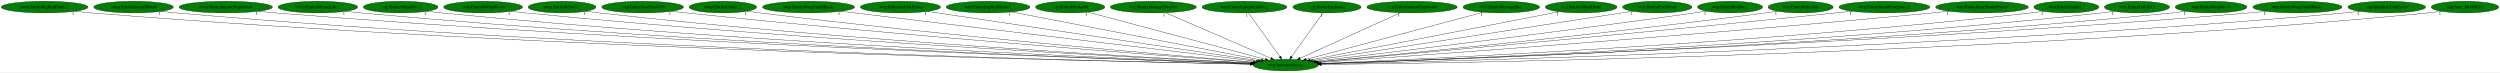
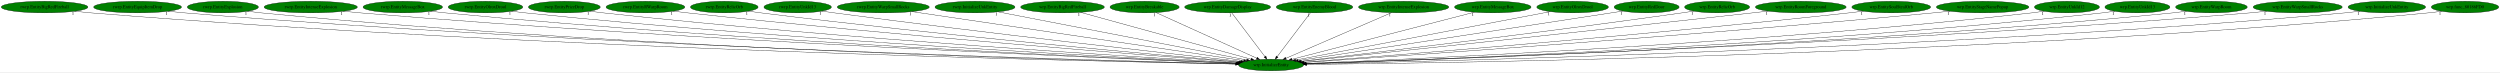
- <svg xmlns="http://www.w3.org/2000/svg" xmlns:xlink="http://www.w3.org/1999/xlink" width="7759pt" height="224pt" viewBox="0.00 0.00 7759.18 224.00">
+ <svg xmlns="http://www.w3.org/2000/svg" xmlns:xlink="http://www.w3.org/1999/xlink" width="7768pt" height="224pt" viewBox="0.00 0.00 7768.18 224.00">
  <g id="graph0" class="graph" transform="scale(1 1) rotate(0) translate(4 220)">
-     <polygon fill="white" stroke="transparent" points="-4,4 -4,-220 7755.18,-220 7755.18,4 -4,4" />
+     <polygon fill="white" stroke="transparent" points="-4,4 -4,-220 7764.18,-220 7764.18,4 -4,4" />
    <g id="node1" class="node">
-       <ellipse fill="green" stroke="black" cx="3986.54" cy="-18" rx="100.98" ry="18" />
-       <text text-anchor="middle" x="3986.54" y="-14.3" font-family="Times,serif" font-size="14.00">wrp.InitializeEntity</text>
+       <ellipse fill="green" stroke="black" cx="3945.54" cy="-18" rx="100.98" ry="18" />
+       <text text-anchor="middle" x="3945.54" y="-14.3" font-family="Times,serif" font-size="14.00">wrp.InitializeEntity</text>
    </g>
    <g id="node2" class="node">
      <g id="a_node2">
        <a xlink:href="rwrp.EntityBigRedFireball.svg" xlink:title="rwrp.EntityBigRedFireball">
          <ellipse fill="green" stroke="black" cx="134.54" cy="-198" rx="134.58" ry="18" />
          <text text-anchor="middle" x="134.54" y="-194.3" font-family="Times,serif" font-size="14.00">rwrp.EntityBigRedFireball</text>
        </a>
      </g>
    </g>
    <g id="edge1" class="edge">
-       <path fill="none" stroke="black" d="M227.78,-184.97C244.65,-183.09 262.1,-181.33 278.54,-180 1697.58,-65.59 3429.13,-28.74 3876.79,-20.79" />
-       <polygon fill="black" stroke="black" points="3876.87,-24.29 3886.81,-20.62 3876.75,-17.29 3876.87,-24.29" />
-       <text text-anchor="middle" x="222.78" y="-173.77" font-family="Times,serif" font-size="14.00">1</text>
+       <path fill="none" stroke="black" d="M227.78,-184.98C244.65,-183.09 262.1,-181.33 278.54,-180 1680.36,-66.63 3390.56,-29.08 3835.56,-20.87" />
+       <polygon fill="black" stroke="black" points="3835.9,-24.37 3845.83,-20.68 3835.77,-17.37 3835.9,-24.37" />
+       <text text-anchor="middle" x="222.78" y="-173.78" font-family="Times,serif" font-size="14.00">1</text>
    </g>
    <g id="node3" class="node">
      <g id="a_node3">
-         <a xlink:href="rwrp.EntityEnemyBlood.svg" xlink:title="rwrp.EntityEnemyBlood">
-           <ellipse fill="green" stroke="black" cx="410.54" cy="-198" rx="123.48" ry="18" />
-           <text text-anchor="middle" x="410.54" y="-194.3" font-family="Times,serif" font-size="14.00">rwrp.EntityEnemyBlood</text>
+         <a xlink:href="rwrp.EntityEquipItemDrop.svg" xlink:title="rwrp.EntityEquipItemDrop">
+           <ellipse fill="green" stroke="black" cx="423.54" cy="-198" rx="136.48" ry="18" />
+           <text text-anchor="middle" x="423.54" y="-194.3" font-family="Times,serif" font-size="14.00">rwrp.EntityEquipItemDrop</text>
        </a>
      </g>
    </g>
    <g id="edge2" class="edge">
-       <path fill="none" stroke="black" d="M495.99,-184.96C511.46,-183.08 527.46,-181.32 542.54,-180 1851.56,-65.3 3448.13,-28.92 3876.46,-20.89" />
-       <polygon fill="black" stroke="black" points="3876.73,-24.38 3886.67,-20.7 3876.6,-17.38 3876.73,-24.38" />
-       <text text-anchor="middle" x="490.99" y="-173.76" font-family="Times,serif" font-size="14.00">1</text>
+       <path fill="none" stroke="black" d="M518.47,-184.99C535.46,-183.12 553.01,-181.36 569.54,-180 1851.93,-74.89 3414.41,-31.72 3836.25,-21.5" />
+       <polygon fill="black" stroke="black" points="3836.39,-25 3846.3,-21.26 3836.22,-18 3836.39,-25" />
+       <text text-anchor="middle" x="513.47" y="-173.79" font-family="Times,serif" font-size="14.00">1</text>
    </g>
    <g id="node4" class="node">
      <g id="a_node4">
-         <a xlink:href="rwrp.EntityIntenseExplosion.svg" xlink:title="rwrp.EntityIntenseExplosion">
-           <ellipse fill="green" stroke="black" cx="696.54" cy="-198" rx="144.87" ry="18" />
-           <text text-anchor="middle" x="696.54" y="-194.3" font-family="Times,serif" font-size="14.00">rwrp.EntityIntenseExplosion</text>
+         <a xlink:href="rwrp.EntityExplosion.svg" xlink:title="rwrp.EntityExplosion">
+           <ellipse fill="green" stroke="black" cx="688.54" cy="-198" rx="110.48" ry="18" />
+           <text text-anchor="middle" x="688.54" y="-194.3" font-family="Times,serif" font-size="14.00">rwrp.EntityExplosion</text>
        </a>
      </g>
    </g>
    <g id="edge3" class="edge">
-       <path fill="none" stroke="black" d="M797.52,-185C815.17,-183.14 833.38,-181.39 850.54,-180 2035.11,-84.29 3476.26,-34.84 3878.04,-22.26" />
-       <polygon fill="black" stroke="black" points="3878.31,-25.76 3888.2,-21.95 3878.09,-18.76 3878.31,-25.76" />
-       <text text-anchor="middle" x="792.52" y="-173.8" font-family="Times,serif" font-size="14.00">1</text>
+       <path fill="none" stroke="black" d="M765.23,-185C779.28,-183.1 793.83,-181.33 807.54,-180 1990.17,-65.43 3431.98,-29.27 3835.83,-21.03" />
+       <polygon fill="black" stroke="black" points="3836.11,-24.53 3846.04,-20.82 3835.97,-17.53 3836.11,-24.53" />
+       <text text-anchor="middle" x="760.23" y="-173.8" font-family="Times,serif" font-size="14.00">1</text>
    </g>
    <g id="node5" class="node">
      <g id="a_node5">
-         <a xlink:href="rwrp.EntityMessageBox.svg" xlink:title="rwrp.EntityMessageBox">
-           <ellipse fill="green" stroke="black" cx="982.54" cy="-198" rx="123.48" ry="18" />
-           <text text-anchor="middle" x="982.54" y="-194.3" font-family="Times,serif" font-size="14.00">rwrp.EntityMessageBox</text>
+         <a xlink:href="rwrp.EntityIntenseExplosion.svg" xlink:title="rwrp.EntityIntenseExplosion">
+           <ellipse fill="green" stroke="black" cx="961.54" cy="-198" rx="144.87" ry="18" />
+           <text text-anchor="middle" x="961.54" y="-194.3" font-family="Times,serif" font-size="14.00">rwrp.EntityIntenseExplosion</text>
        </a>
      </g>
    </g>
    <g id="edge4" class="edge">
-       <path fill="none" stroke="black" d="M1068.36,-185.04C1083.71,-183.16 1099.58,-181.38 1114.54,-180 2189.74,-80.76 3497.44,-34.31 3877.92,-22.27" />
-       <polygon fill="black" stroke="black" points="3878.2,-25.76 3888.09,-21.95 3877.98,-18.76 3878.2,-25.76" />
-       <text text-anchor="middle" x="1063.36" y="-173.84" font-family="Times,serif" font-size="14.00">1</text>
+       <path fill="none" stroke="black" d="M1062.53,-185.08C1080.18,-183.21 1098.38,-181.43 1115.54,-180 2175.27,-91.43 3462.38,-37.67 3837.92,-23.06" />
+       <polygon fill="black" stroke="black" points="3838.11,-26.56 3847.96,-22.67 3837.83,-19.56 3838.11,-26.56" />
+       <text text-anchor="middle" x="1057.53" y="-173.88" font-family="Times,serif" font-size="14.00">1</text>
    </g>
    <g id="node6" class="node">
      <g id="a_node6">
-         <a xlink:href="rwrp.EntityOlroxDrool.svg" xlink:title="rwrp.EntityOlroxDrool">
-           <ellipse fill="green" stroke="black" cx="1239.54" cy="-198" rx="115.88" ry="18" />
-           <text text-anchor="middle" x="1239.54" y="-194.3" font-family="Times,serif" font-size="14.00">rwrp.EntityOlroxDrool</text>
+         <a xlink:href="rwrp.EntityMessageBox.svg" xlink:title="rwrp.EntityMessageBox">
+           <ellipse fill="green" stroke="black" cx="1247.54" cy="-198" rx="123.48" ry="18" />
+           <text text-anchor="middle" x="1247.54" y="-194.3" font-family="Times,serif" font-size="14.00">rwrp.EntityMessageBox</text>
        </a>
      </g>
    </g>
    <g id="edge5" class="edge">
-       <path fill="none" stroke="black" d="M1320.46,-185.11C1335.11,-183.21 1350.26,-181.41 1364.54,-180 2337.8,-84.07 3520.3,-35.88 3878.61,-22.77" />
-       <polygon fill="black" stroke="black" points="3878.85,-26.26 3888.71,-22.4 3878.59,-19.27 3878.85,-26.26" />
-       <text text-anchor="middle" x="1315.46" y="-173.91" font-family="Times,serif" font-size="14.00">1</text>
+       <path fill="none" stroke="black" d="M1333.72,-185.08C1348.96,-183.2 1364.7,-181.42 1379.54,-180 2330.75,-89 3485.47,-37.61 3838.16,-23.22" />
+       <polygon fill="black" stroke="black" points="3838.51,-26.71 3848.36,-22.8 3838.22,-19.71 3838.51,-26.71" />
+       <text text-anchor="middle" x="1328.72" y="-173.88" font-family="Times,serif" font-size="14.00">1</text>
    </g>
    <g id="node7" class="node">
      <g id="a_node7">
-         <a xlink:href="rwrp.EntityRWarpRoom.svg" xlink:title="rwrp.EntityRWarpRoom">
-           <ellipse fill="green" stroke="black" cx="1495.54" cy="-198" rx="122.38" ry="18" />
-           <text text-anchor="middle" x="1495.54" y="-194.3" font-family="Times,serif" font-size="14.00">rwrp.EntityRWarpRoom</text>
+         <a xlink:href="rwrp.EntityOlroxDrool.svg" xlink:title="rwrp.EntityOlroxDrool">
+           <ellipse fill="green" stroke="black" cx="1504.54" cy="-198" rx="115.88" ry="18" />
+           <text text-anchor="middle" x="1504.54" y="-194.3" font-family="Times,serif" font-size="14.00">rwrp.EntityOlroxDrool</text>
        </a>
      </g>
    </g>
    <g id="edge6" class="edge">
-       <path fill="none" stroke="black" d="M1581.07,-185.14C1596.2,-183.26 1611.82,-181.46 1626.54,-180 2494.67,-94.14 3547.03,-39.92 3880.14,-23.94" />
-       <polygon fill="black" stroke="black" points="3880.44,-27.43 3890.26,-23.46 3880.11,-20.44 3880.44,-27.43" />
-       <text text-anchor="middle" x="1576.07" y="-173.94" font-family="Times,serif" font-size="14.00">1</text>
+       <path fill="none" stroke="black" d="M1585.49,-185.11C1599.81,-183.23 1614.6,-181.44 1628.54,-180 2479.08,-92.25 3510.33,-39.4 3839.33,-23.85" />
+       <polygon fill="black" stroke="black" points="3839.51,-27.34 3849.33,-23.38 3839.18,-20.35 3839.51,-27.34" />
+       <text text-anchor="middle" x="1580.49" y="-173.91" font-family="Times,serif" font-size="14.00">1</text>
    </g>
    <g id="node8" class="node">
      <g id="a_node8">
-         <a xlink:href="rwrp.EntityRelicOrb.svg" xlink:title="rwrp.EntityRelicOrb">
-           <ellipse fill="green" stroke="black" cx="1740.54" cy="-198" rx="105.08" ry="18" />
-           <text text-anchor="middle" x="1740.54" y="-194.3" font-family="Times,serif" font-size="14.00">rwrp.EntityRelicOrb</text>
+         <a xlink:href="rwrp.EntityPrizeDrop.svg" xlink:title="rwrp.EntityPrizeDrop">
+           <ellipse fill="green" stroke="black" cx="1749.54" cy="-198" rx="111.58" ry="18" />
+           <text text-anchor="middle" x="1749.54" y="-194.3" font-family="Times,serif" font-size="14.00">rwrp.EntityPrizeDrop</text>
        </a>
      </g>
    </g>
    <g id="edge7" class="edge">
-       <path fill="none" stroke="black" d="M1814.64,-185.15C1827.9,-183.26 1841.61,-181.45 1854.54,-180 2629.83,-93.04 3569.14,-40.35 3880.58,-24.27" />
-       <polygon fill="black" stroke="black" points="3881.14,-27.75 3890.95,-23.74 3880.78,-20.76 3881.14,-27.75" />
-       <text text-anchor="middle" x="1809.64" y="-173.95" font-family="Times,serif" font-size="14.00">1</text>
+       <path fill="none" stroke="black" d="M1828.53,-185.18C1842.51,-183.3 1856.94,-181.48 1870.54,-180 2624.16,-97.9 3536.22,-42.23 3840.84,-24.82" />
+       <polygon fill="black" stroke="black" points="3841.2,-28.3 3850.98,-24.24 3840.8,-21.31 3841.2,-28.3" />
+       <text text-anchor="middle" x="1823.53" y="-173.98" font-family="Times,serif" font-size="14.00">1</text>
    </g>
    <g id="node9" class="node">
      <g id="a_node9">
-         <a xlink:href="rwrp.EntitySoulStealOrb.svg" xlink:title="rwrp.EntitySoulStealOrb">
-           <ellipse fill="green" stroke="black" cx="1990.54" cy="-198" rx="126.98" ry="18" />
-           <text text-anchor="middle" x="1990.54" y="-194.3" font-family="Times,serif" font-size="14.00">rwrp.EntitySoulStealOrb</text>
+         <a xlink:href="rwrp.EntityRWarpRoom.svg" xlink:title="rwrp.EntityRWarpRoom">
+           <ellipse fill="green" stroke="black" cx="2001.54" cy="-198" rx="122.38" ry="18" />
+           <text text-anchor="middle" x="2001.54" y="-194.3" font-family="Times,serif" font-size="14.00">rwrp.EntityRWarpRoom</text>
        </a>
      </g>
    </g>
    <g id="edge8" class="edge">
-       <path fill="none" stroke="black" d="M2080.16,-185.22C2095.3,-183.37 2110.86,-181.56 2125.54,-180 2795.68,-108.85 3604.12,-47.12 3884.76,-26.4" />
-       <polygon fill="black" stroke="black" points="3885.21,-29.88 3894.92,-25.65 3884.69,-22.9 3885.21,-29.88" />
-       <text text-anchor="middle" x="2075.16" y="-174.02" font-family="Times,serif" font-size="14.00">1</text>
+       <path fill="none" stroke="black" d="M2088.15,-185.26C2102.95,-183.4 2118.18,-181.57 2132.54,-180 2783.44,-108.89 3568.44,-47.42 3844.01,-26.57" />
+       <polygon fill="black" stroke="black" points="3844.68,-30.03 3854.39,-25.78 3844.15,-23.05 3844.68,-30.03" />
+       <text text-anchor="middle" x="2083.15" y="-174.06" font-family="Times,serif" font-size="14.00">1</text>
    </g>
    <g id="node10" class="node">
      <g id="a_node10">
-         <a xlink:href="rwrp.EntityUnkId13.svg" xlink:title="rwrp.EntityUnkId13">
-           <ellipse fill="green" stroke="black" cx="2239.54" cy="-198" rx="104.78" ry="18" />
-           <text text-anchor="middle" x="2239.54" y="-194.3" font-family="Times,serif" font-size="14.00">rwrp.EntityUnkId13</text>
+         <a xlink:href="rwrp.EntityRelicOrb.svg" xlink:title="rwrp.EntityRelicOrb">
+           <ellipse fill="green" stroke="black" cx="2246.54" cy="-198" rx="105.08" ry="18" />
+           <text text-anchor="middle" x="2246.54" y="-194.3" font-family="Times,serif" font-size="14.00">rwrp.EntityRelicOrb</text>
        </a>
      </g>
    </g>
    <g id="edge9" class="edge">
-       <path fill="none" stroke="black" d="M2314.28,-185.31C2327.35,-183.42 2340.83,-181.57 2353.54,-180 2933.15,-108.26 3631.7,-48.17 3886.98,-27.08" />
-       <polygon fill="black" stroke="black" points="3887.29,-30.56 3896.97,-26.25 3886.72,-23.59 3887.29,-30.56" />
-       <text text-anchor="middle" x="2309.28" y="-174.11" font-family="Times,serif" font-size="14.00">1</text>
+       <path fill="none" stroke="black" d="M2321.59,-185.3C2334.56,-183.42 2347.93,-181.58 2360.54,-180 2921.21,-109.76 3596.41,-49.09 3846.29,-27.45" />
+       <polygon fill="black" stroke="black" points="3846.78,-30.93 3856.44,-26.58 3846.17,-23.95 3846.78,-30.93" />
+       <text text-anchor="middle" x="2316.59" y="-174.1" font-family="Times,serif" font-size="14.00">1</text>
    </g>
    <g id="node11" class="node">
      <g id="a_node11">
-         <a xlink:href="rwrp.EntityWarpSmallRocks.svg" xlink:title="rwrp.EntityWarpSmallRocks">
-           <ellipse fill="green" stroke="black" cx="2505.54" cy="-198" rx="142.97" ry="18" />
-           <text text-anchor="middle" x="2505.54" y="-194.3" font-family="Times,serif" font-size="14.00">rwrp.EntityWarpSmallRocks</text>
+         <a xlink:href="rwrp.EntityUnkId13.svg" xlink:title="rwrp.EntityUnkId13">
+           <ellipse fill="green" stroke="black" cx="2474.54" cy="-198" rx="104.78" ry="18" />
+           <text text-anchor="middle" x="2474.54" y="-194.3" font-family="Times,serif" font-size="14.00">rwrp.EntityUnkId13</text>
        </a>
      </g>
    </g>
    <g id="edge10" class="edge">
-       <path fill="none" stroke="black" d="M2605.01,-185.04C2877.33,-152.31 3632.15,-61.59 3894.93,-30.01" />
-       <polygon fill="black" stroke="black" points="3895.68,-33.44 3905.19,-28.78 3894.85,-26.49 3895.68,-33.44" />
-       <text text-anchor="middle" x="2600.01" y="-173.84" font-family="Times,serif" font-size="14.00">1</text>
+       <path fill="none" stroke="black" d="M2549.92,-185.43C2562.79,-183.55 2576.04,-181.67 2588.54,-180 3062.19,-116.6 3630.59,-53.3 3851.4,-29.19" />
+       <polygon fill="black" stroke="black" points="3852.09,-32.63 3861.65,-28.07 3851.33,-25.67 3852.09,-32.63" />
+       <text text-anchor="middle" x="2544.92" y="-174.23" font-family="Times,serif" font-size="14.00">1</text>
    </g>
    <g id="node12" class="node">
      <g id="a_node12">
-         <a xlink:href="rwrp.InitializeUnkEntity.svg" xlink:title="rwrp.InitializeUnkEntity">
-           <ellipse fill="green" stroke="black" cx="2790.54" cy="-198" rx="124.28" ry="18" />
-           <text text-anchor="middle" x="2790.54" y="-194.3" font-family="Times,serif" font-size="14.00">rwrp.InitializeUnkEntity</text>
+         <a xlink:href="rwrp.EntityWarpSmallRocks.svg" xlink:title="rwrp.EntityWarpSmallRocks">
+           <ellipse fill="green" stroke="black" cx="2740.54" cy="-198" rx="142.97" ry="18" />
+           <text text-anchor="middle" x="2740.54" y="-194.3" font-family="Times,serif" font-size="14.00">rwrp.EntityWarpSmallRocks</text>
        </a>
      </g>
    </g>
    <g id="edge11" class="edge">
-       <path fill="none" stroke="black" d="M2873.69,-184.62C3092.29,-152.09 3681.42,-64.41 3901.8,-31.61" />
-       <polygon fill="black" stroke="black" points="3902.32,-35.07 3911.7,-30.14 3901.29,-28.15 3902.32,-35.07" />
-       <text text-anchor="middle" x="2868.69" y="-173.42" font-family="Times,serif" font-size="14.00">1</text>
+       <path fill="none" stroke="black" d="M2829.63,-183.84C3054.07,-150.69 3640.42,-64.07 3860.46,-31.57" />
+       <polygon fill="black" stroke="black" points="3861.28,-34.98 3870.66,-30.06 3860.26,-28.06 3861.28,-34.98" />
+       <text text-anchor="middle" x="2824.63" y="-172.64" font-family="Times,serif" font-size="14.00">1</text>
    </g>
    <g id="node13" class="node">
      <g id="a_node13">
-         <a xlink:href="wrp.EntityBigRedFireball.svg" xlink:title="wrp.EntityBigRedFireball">
-           <ellipse fill="green" stroke="black" cx="3062.54" cy="-198" rx="129.98" ry="18" />
-           <text text-anchor="middle" x="3062.54" y="-194.3" font-family="Times,serif" font-size="14.00">wrp.EntityBigRedFireball</text>
+         <a xlink:href="rwrp.InitializeUnkEntity.svg" xlink:title="rwrp.InitializeUnkEntity">
+           <ellipse fill="green" stroke="black" cx="3025.54" cy="-198" rx="124.28" ry="18" />
+           <text text-anchor="middle" x="3025.54" y="-194.3" font-family="Times,serif" font-size="14.00">rwrp.InitializeUnkEntity</text>
        </a>
      </g>
    </g>
    <g id="edge12" class="edge">
-       <path fill="none" stroke="black" d="M3135.04,-183.03C3306.57,-149.99 3735.95,-67.27 3910.73,-33.6" />
-       <polygon fill="black" stroke="black" points="3911.46,-37.03 3920.62,-31.7 3910.14,-30.15 3911.46,-37.03" />
-       <text text-anchor="middle" x="3130.04" y="-171.83" font-family="Times,serif" font-size="14.00">1</text>
+       <path fill="none" stroke="black" d="M3096.96,-183.18C3267.18,-150.25 3695.5,-67.38 3869.89,-33.64" />
+       <polygon fill="black" stroke="black" points="3870.61,-37.06 3879.76,-31.73 3869.28,-30.19 3870.61,-37.06" />
+       <text text-anchor="middle" x="3091.96" y="-171.98" font-family="Times,serif" font-size="14.00">1</text>
    </g>
    <g id="node14" class="node">
      <g id="a_node14">
-         <a xlink:href="wrp.EntityBreakable.svg" xlink:title="wrp.EntityBreakable">
-           <ellipse fill="green" stroke="black" cx="3317.54" cy="-198" rx="107.48" ry="18" />
-           <text text-anchor="middle" x="3317.54" y="-194.3" font-family="Times,serif" font-size="14.00">wrp.EntityBreakable</text>
+         <a xlink:href="wrp.EntityBigRedFireball.svg" xlink:title="wrp.EntityBigRedFireball">
+           <ellipse fill="green" stroke="black" cx="3297.54" cy="-198" rx="129.98" ry="18" />
+           <text text-anchor="middle" x="3297.54" y="-194.3" font-family="Times,serif" font-size="14.00">wrp.EntityBigRedFireball</text>
        </a>
      </g>
    </g>
    <g id="edge13" class="edge">
-       <path fill="none" stroke="black" d="M3372.29,-182.43C3495.16,-149.74 3792.32,-70.68 3923.03,-35.9" />
-       <polygon fill="black" stroke="black" points="3924.14,-39.22 3932.9,-33.27 3922.34,-32.46 3924.14,-39.22" />
-       <text text-anchor="middle" x="3367.29" y="-171.23" font-family="Times,serif" font-size="14.00">1</text>
+       <path fill="none" stroke="black" d="M3353.35,-181.67C3473.65,-148.62 3756.73,-70.87 3882.92,-36.2" />
+       <polygon fill="black" stroke="black" points="3884.1,-39.51 3892.82,-33.48 3882.25,-32.76 3884.1,-39.51" />
+       <text text-anchor="middle" x="3348.35" y="-170.47" font-family="Times,serif" font-size="14.00">1</text>
    </g>
    <g id="node15" class="node">
      <g id="a_node15">
-         <a xlink:href="wrp.EntityDamageDisplay.svg" xlink:title="wrp.EntityDamageDisplay">
-           <ellipse fill="green" stroke="black" cx="3575.54" cy="-198" rx="133.48" ry="18" />
-           <text text-anchor="middle" x="3575.54" y="-194.3" font-family="Times,serif" font-size="14.00">wrp.EntityDamageDisplay</text>
+         <a xlink:href="wrp.EntityBreakable.svg" xlink:title="wrp.EntityBreakable">
+           <ellipse fill="green" stroke="black" cx="3552.54" cy="-198" rx="107.48" ry="18" />
+           <text text-anchor="middle" x="3552.54" y="-194.3" font-family="Times,serif" font-size="14.00">wrp.EntityBreakable</text>
        </a>
      </g>
    </g>
    <g id="edge14" class="edge">
-       <path fill="none" stroke="black" d="M3613.47,-180.57C3689.09,-147.82 3858.38,-74.5 3940.33,-39.01" />
-       <polygon fill="black" stroke="black" points="3942.1,-42.06 3949.88,-34.87 3939.32,-35.64 3942.1,-42.06" />
-       <text text-anchor="middle" x="3608.47" y="-169.37" font-family="Times,serif" font-size="14.00">1</text>
+       <path fill="none" stroke="black" d="M3588.11,-180.89C3660.01,-148.32 3822.47,-74.74 3901.16,-39.1" />
+       <polygon fill="black" stroke="black" points="3902.67,-42.26 3910.33,-34.95 3899.78,-35.88 3902.67,-42.26" />
+       <text text-anchor="middle" x="3583.11" y="-169.69" font-family="Times,serif" font-size="14.00">1</text>
    </g>
    <g id="node16" class="node">
      <g id="a_node16">
-         <a xlink:href="wrp.EntityEquipItemDrop.svg" xlink:title="wrp.EntityEquipItemDrop">
-           <ellipse fill="green" stroke="black" cx="3858.54" cy="-198" rx="131.88" ry="18" />
-           <text text-anchor="middle" x="3858.54" y="-194.3" font-family="Times,serif" font-size="14.00">wrp.EntityEquipItemDrop</text>
+         <a xlink:href="wrp.EntityDamageDisplay.svg" xlink:title="wrp.EntityDamageDisplay">
+           <ellipse fill="green" stroke="black" cx="3810.54" cy="-198" rx="133.48" ry="18" />
+           <text text-anchor="middle" x="3810.54" y="-194.3" font-family="Times,serif" font-size="14.00">wrp.EntityDamageDisplay</text>
        </a>
      </g>
    </g>
    <g id="edge15" class="edge">
-       <path fill="none" stroke="black" d="M3870.81,-179.93C3893.46,-148.43 3941.93,-81.03 3968.39,-44.24" />
-       <polygon fill="black" stroke="black" points="3971.31,-46.18 3974.3,-36.02 3965.62,-42.09 3971.31,-46.18" />
-       <text text-anchor="middle" x="3865.81" y="-168.73" font-family="Times,serif" font-size="14.00">1</text>
+       <path fill="none" stroke="black" d="M3823.48,-179.93C3847.37,-148.43 3898.49,-81.03 3926.4,-44.24" />
+       <polygon fill="black" stroke="black" points="3929.38,-46.1 3932.63,-36.02 3923.8,-41.87 3929.38,-46.1" />
+       <text text-anchor="middle" x="3818.48" y="-168.73" font-family="Times,serif" font-size="14.00">1</text>
    </g>
    <g id="node17" class="node">
      <g id="a_node17">
-         <a xlink:href="wrp.EntityExplosion.svg" xlink:title="wrp.EntityExplosion">
-           <ellipse fill="green" stroke="black" cx="4114.54" cy="-198" rx="105.88" ry="18" />
-           <text text-anchor="middle" x="4114.54" y="-194.3" font-family="Times,serif" font-size="14.00">wrp.EntityExplosion</text>
+         <a xlink:href="wrp.EntityEnemyBlood.svg" xlink:title="wrp.EntityEnemyBlood">
+           <ellipse fill="green" stroke="black" cx="4080.54" cy="-198" rx="118.88" ry="18" />
+           <text text-anchor="middle" x="4080.54" y="-194.3" font-family="Times,serif" font-size="14.00">wrp.EntityEnemyBlood</text>
        </a>
      </g>
    </g>
    <g id="edge16" class="edge">
-       <path fill="none" stroke="black" d="M4102.26,-179.93C4079.61,-148.43 4031.15,-81.03 4004.69,-44.24" />
-       <polygon fill="black" stroke="black" points="4007.45,-42.09 3998.77,-36.02 4001.77,-46.18 4007.45,-42.09" />
-       <text text-anchor="middle" x="4097.26" y="-168.73" font-family="Times,serif" font-size="14.00">1</text>
+       <path fill="none" stroke="black" d="M4067.59,-179.93C4043.7,-148.43 3992.59,-81.03 3964.68,-44.24" />
+       <polygon fill="black" stroke="black" points="3967.27,-41.87 3958.44,-36.02 3961.7,-46.1 3967.27,-41.87" />
+       <text text-anchor="middle" x="4062.59" y="-168.73" font-family="Times,serif" font-size="14.00">1</text>
    </g>
    <g id="node18" class="node">
      <g id="a_node18">
        <a xlink:href="wrp.EntityIntenseExplosion.svg" xlink:title="wrp.EntityIntenseExplosion">
-           <ellipse fill="green" stroke="black" cx="4378.54" cy="-198" rx="140.28" ry="18" />
-           <text text-anchor="middle" x="4378.54" y="-194.3" font-family="Times,serif" font-size="14.00">wrp.EntityIntenseExplosion</text>
+           <ellipse fill="green" stroke="black" cx="4357.54" cy="-198" rx="140.28" ry="18" />
+           <text text-anchor="middle" x="4357.54" y="-194.3" font-family="Times,serif" font-size="14.00">wrp.EntityIntenseExplosion</text>
        </a>
      </g>
    </g>
    <g id="edge17" class="edge">
-       <path fill="none" stroke="black" d="M4342.36,-180.57C4270.33,-147.86 4109.18,-74.69 4030.9,-39.14" />
-       <polygon fill="black" stroke="black" points="4032.33,-35.95 4021.78,-35 4029.44,-42.32 4032.33,-35.95" />
-       <text text-anchor="middle" x="4337.36" y="-169.37" font-family="Times,serif" font-size="14.00">1</text>
+       <path fill="none" stroke="black" d="M4319.52,-180.57C4243.71,-147.82 4074.01,-74.5 3991.85,-39.01" />
+       <polygon fill="black" stroke="black" points="3992.85,-35.63 3982.28,-34.87 3990.07,-42.05 3992.85,-35.63" />
+       <text text-anchor="middle" x="4314.52" y="-169.37" font-family="Times,serif" font-size="14.00">1</text>
    </g>
    <g id="node19" class="node">
      <g id="a_node19">
        <a xlink:href="wrp.EntityMessageBox.svg" xlink:title="wrp.EntityMessageBox">
-           <ellipse fill="green" stroke="black" cx="4655.54" cy="-198" rx="118.88" ry="18" />
-           <text text-anchor="middle" x="4655.54" y="-194.3" font-family="Times,serif" font-size="14.00">wrp.EntityMessageBox</text>
+           <ellipse fill="green" stroke="black" cx="4634.54" cy="-198" rx="118.88" ry="18" />
+           <text text-anchor="middle" x="4634.54" y="-194.3" font-family="Times,serif" font-size="14.00">wrp.EntityMessageBox</text>
        </a>
      </g>
    </g>
    <g id="edge18" class="edge">
-       <path fill="none" stroke="black" d="M4599.36,-182.05C4475.67,-149.14 4180.46,-70.6 4050.18,-35.93" />
-       <polygon fill="black" stroke="black" points="4050.9,-32.5 4040.34,-33.31 4049.1,-39.27 4050.9,-32.5" />
-       <text text-anchor="middle" x="4594.36" y="-170.85" font-family="Times,serif" font-size="14.00">1</text>
+       <path fill="none" stroke="black" d="M4577.27,-182.21C4450,-149.33 4144.32,-70.35 4010.32,-35.74" />
+       <polygon fill="black" stroke="black" points="4011.15,-32.34 4000.59,-33.22 4009.4,-39.11 4011.15,-32.34" />
+       <text text-anchor="middle" x="4572.27" y="-171.01" font-family="Times,serif" font-size="14.00">1</text>
    </g>
    <g id="node20" class="node">
      <g id="a_node20">
        <a xlink:href="wrp.EntityOlroxDrool.svg" xlink:title="wrp.EntityOlroxDrool">
-           <ellipse fill="green" stroke="black" cx="4903.54" cy="-198" rx="111.28" ry="18" />
-           <text text-anchor="middle" x="4903.54" y="-194.3" font-family="Times,serif" font-size="14.00">wrp.EntityOlroxDrool</text>
+           <ellipse fill="green" stroke="black" cx="4882.54" cy="-198" rx="111.28" ry="18" />
+           <text text-anchor="middle" x="4882.54" y="-194.3" font-family="Times,serif" font-size="14.00">wrp.EntityOlroxDrool</text>
        </a>
      </g>
    </g>
    <g id="edge19" class="edge">
-       <path fill="none" stroke="black" d="M4835.36,-183.77C4667.81,-151.24 4236.84,-67.59 4061.96,-33.64" />
-       <polygon fill="black" stroke="black" points="4062.55,-30.19 4052.07,-31.72 4061.22,-37.06 4062.55,-30.19" />
-       <text text-anchor="middle" x="4830.36" y="-172.57" font-family="Times,serif" font-size="14.00">1</text>
+       <path fill="none" stroke="black" d="M4813.26,-183.84C4642.06,-151.32 4200.06,-67.35 4021.77,-33.48" />
+       <polygon fill="black" stroke="black" points="4022.43,-30.04 4011.95,-31.62 4021.12,-36.92 4022.43,-30.04" />
+       <text text-anchor="middle" x="4808.26" y="-172.64" font-family="Times,serif" font-size="14.00">1</text>
    </g>
    <g id="node21" class="node">
      <g id="a_node21">
-         <a xlink:href="wrp.EntityPrizeDrop.svg" xlink:title="wrp.EntityPrizeDrop">
-           <ellipse fill="green" stroke="black" cx="5139.54" cy="-198" rx="107.48" ry="18" />
-           <text text-anchor="middle" x="5139.54" y="-194.3" font-family="Times,serif" font-size="14.00">wrp.EntityPrizeDrop</text>
+         <a xlink:href="wrp.EntityRedDoor.svg" xlink:title="wrp.EntityRedDoor">
+           <ellipse fill="green" stroke="black" cx="5112.54" cy="-198" rx="100.98" ry="18" />
+           <text text-anchor="middle" x="5112.54" y="-194.3" font-family="Times,serif" font-size="14.00">wrp.EntityRedDoor</text>
        </a>
      </g>
    </g>
    <g id="edge20" class="edge">
-       <path fill="none" stroke="black" d="M5063.44,-185.25C4856.64,-153.33 4285.44,-65.14 4070.13,-31.9" />
-       <polygon fill="black" stroke="black" points="4070.56,-28.43 4060.14,-30.36 4069.49,-35.35 4070.56,-28.43" />
-       <text text-anchor="middle" x="5058.44" y="-174.05" font-family="Times,serif" font-size="14.00">1</text>
+       <path fill="none" stroke="black" d="M5039.17,-185.64C5026.94,-183.75 5014.38,-181.82 5002.54,-180 4640.55,-124.46 4208.71,-58.9 4029.69,-31.75" />
+       <polygon fill="black" stroke="black" points="4029.96,-28.26 4019.55,-30.22 4028.91,-35.18 4029.96,-28.26" />
+       <text text-anchor="middle" x="5034.17" y="-174.44" font-family="Times,serif" font-size="14.00">1</text>
    </g>
    <g id="node22" class="node">
      <g id="a_node22">
-         <a xlink:href="wrp.EntityRedDoor.svg" xlink:title="wrp.EntityRedDoor">
-           <ellipse fill="green" stroke="black" cx="5365.54" cy="-198" rx="100.98" ry="18" />
-           <text text-anchor="middle" x="5365.54" y="-194.3" font-family="Times,serif" font-size="14.00">wrp.EntityRedDoor</text>
+         <a xlink:href="wrp.EntityRelicOrb.svg" xlink:title="wrp.EntityRelicOrb">
+           <ellipse fill="green" stroke="black" cx="5331.54" cy="-198" rx="100.98" ry="18" />
+           <text text-anchor="middle" x="5331.54" y="-194.3" font-family="Times,serif" font-size="14.00">wrp.EntityRelicOrb</text>
        </a>
      </g>
    </g>
    <g id="edge21" class="edge">
-       <path fill="none" stroke="black" d="M5292.8,-185.47C5280.38,-183.59 5267.59,-181.7 5255.54,-180 4815.23,-118.06 4287.41,-54.52 4078.31,-29.78" />
-       <polygon fill="black" stroke="black" points="4078.64,-26.29 4068.29,-28.59 4077.81,-33.24 4078.64,-26.29" />
-       <text text-anchor="middle" x="5287.8" y="-174.27" font-family="Times,serif" font-size="14.00">1</text>
+       <path fill="none" stroke="black" d="M5259.17,-185.41C5246.95,-183.54 5234.39,-181.67 5222.54,-180 4779.24,-117.5 4247.68,-54.22 4037.51,-29.66" />
+       <polygon fill="black" stroke="black" points="4037.78,-26.17 4027.44,-28.48 4036.97,-33.12 4037.78,-26.17" />
+       <text text-anchor="middle" x="5254.17" y="-174.21" font-family="Times,serif" font-size="14.00">1</text>
    </g>
    <g id="node23" class="node">
      <g id="a_node23">
-         <a xlink:href="wrp.EntityRelicOrb.svg" xlink:title="wrp.EntityRelicOrb">
-           <ellipse fill="green" stroke="black" cx="5584.54" cy="-198" rx="100.98" ry="18" />
-           <text text-anchor="middle" x="5584.54" y="-194.3" font-family="Times,serif" font-size="14.00">wrp.EntityRelicOrb</text>
+         <a xlink:href="wrp.EntityRoomForeground.svg" xlink:title="wrp.EntityRoomForeground">
+           <ellipse fill="green" stroke="black" cx="5591.54" cy="-198" rx="141.07" ry="18" />
+           <text text-anchor="middle" x="5591.54" y="-194.3" font-family="Times,serif" font-size="14.00">wrp.EntityRoomForeground</text>
        </a>
      </g>
    </g>
    <g id="edge22" class="edge">
-       <path fill="none" stroke="black" d="M5512.78,-185.32C5500.38,-183.44 5487.6,-181.59 5475.54,-180 4952.03,-110.91 4322.07,-50.12 4084,-27.94" />
-       <polygon fill="black" stroke="black" points="4084.26,-24.45 4073.98,-27.01 4083.61,-31.42 4084.26,-24.45" />
-       <text text-anchor="middle" x="5507.78" y="-174.12" font-family="Times,serif" font-size="14.00">1</text>
+       <path fill="none" stroke="black" d="M5490.29,-185.45C5473.99,-183.61 5457.3,-181.74 5441.54,-180 4911.95,-121.49 4276.59,-54.01 4040.19,-29" />
+       <polygon fill="black" stroke="black" points="4040.22,-25.48 4029.91,-27.91 4039.49,-32.44 4040.22,-25.48" />
+       <text text-anchor="middle" x="5485.29" y="-174.25" font-family="Times,serif" font-size="14.00">1</text>
    </g>
    <g id="node24" class="node">
      <g id="a_node24">
-         <a xlink:href="wrp.EntityRoomForeground.svg" xlink:title="wrp.EntityRoomForeground">
-           <ellipse fill="green" stroke="black" cx="5844.54" cy="-198" rx="141.07" ry="18" />
-           <text text-anchor="middle" x="5844.54" y="-194.3" font-family="Times,serif" font-size="14.00">wrp.EntityRoomForeground</text>
+         <a xlink:href="wrp.EntitySoulStealOrb.svg" xlink:title="wrp.EntitySoulStealOrb">
+           <ellipse fill="green" stroke="black" cx="5872.54" cy="-198" rx="122.38" ry="18" />
+           <text text-anchor="middle" x="5872.54" y="-194.3" font-family="Times,serif" font-size="14.00">wrp.EntitySoulStealOrb</text>
        </a>
      </g>
    </g>
    <g id="edge23" class="edge">
-       <path fill="none" stroke="black" d="M5744.11,-185.35C5727.56,-183.51 5710.57,-181.66 5694.54,-180 5083.17,-116.55 4347.56,-50.77 4085.3,-27.65" />
-       <polygon fill="black" stroke="black" points="4085.32,-24.14 4075.05,-26.75 4084.7,-31.11 4085.32,-24.14" />
-       <text text-anchor="middle" x="5739.11" y="-174.15" font-family="Times,serif" font-size="14.00">1</text>
+       <path fill="none" stroke="black" d="M5785.92,-185.27C5771.13,-183.4 5755.9,-181.58 5741.54,-180 5097.1,-109.33 4320.02,-47.64 4046.6,-26.65" />
+       <polygon fill="black" stroke="black" points="4046.54,-23.13 4036.3,-25.86 4046.01,-30.11 4046.54,-23.13" />
+       <text text-anchor="middle" x="5780.92" y="-174.07" font-family="Times,serif" font-size="14.00">1</text>
    </g>
    <g id="node25" class="node">
      <g id="a_node25">
        <a xlink:href="wrp.EntityStageNamePopup.svg" xlink:title="wrp.EntityStageNamePopup">
-           <ellipse fill="green" stroke="black" cx="6147.54" cy="-198" rx="143.77" ry="18" />
-           <text text-anchor="middle" x="6147.54" y="-194.3" font-family="Times,serif" font-size="14.00">wrp.EntityStageNamePopup</text>
+           <ellipse fill="green" stroke="black" cx="6156.54" cy="-198" rx="143.77" ry="18" />
+           <text text-anchor="middle" x="6156.54" y="-194.3" font-family="Times,serif" font-size="14.00">wrp.EntityStageNamePopup</text>
        </a>
      </g>
    </g>
    <g id="edge24" class="edge">
-       <path fill="none" stroke="black" d="M6045.94,-185.27C6028.79,-183.42 6011.17,-181.59 5994.54,-180 5265.13,-110.25 4384.66,-46.83 4088.96,-26.1" />
-       <polygon fill="black" stroke="black" points="4088.91,-22.59 4078.69,-25.38 4088.42,-29.57 4088.91,-22.59" />
-       <text text-anchor="middle" x="6040.94" y="-174.07" font-family="Times,serif" font-size="14.00">1</text>
+       <path fill="none" stroke="black" d="M6054.95,-185.24C6037.8,-183.39 6020.17,-181.57 6003.54,-180 5254.1,-109.07 4348.97,-46.15 4048.2,-25.84" />
+       <polygon fill="black" stroke="black" points="4048.4,-22.35 4038.19,-25.17 4047.93,-29.33 4048.4,-22.35" />
+       <text text-anchor="middle" x="6049.95" y="-174.04" font-family="Times,serif" font-size="14.00">1</text>
    </g>
    <g id="node26" class="node">
      <g id="a_node26">
        <a xlink:href="wrp.EntityUnkId12.svg" xlink:title="wrp.EntityUnkId12">
-           <ellipse fill="green" stroke="black" cx="6409.54" cy="-198" rx="100.98" ry="18" />
-           <text text-anchor="middle" x="6409.54" y="-194.3" font-family="Times,serif" font-size="14.00">wrp.EntityUnkId12</text>
+           <ellipse fill="green" stroke="black" cx="6418.54" cy="-198" rx="100.98" ry="18" />
+           <text text-anchor="middle" x="6418.54" y="-194.3" font-family="Times,serif" font-size="14.00">wrp.EntityUnkId12</text>
        </a>
      </g>
    </g>
    <g id="edge25" class="edge">
-       <path fill="none" stroke="black" d="M6339,-185.1C6326.23,-183.2 6313,-181.4 6300.54,-180 5452.93,-84.59 4423.87,-36.85 4093.83,-23.21" />
-       <polygon fill="black" stroke="black" points="4093.94,-19.71 4083.8,-22.79 4093.65,-26.7 4093.94,-19.71" />
-       <text text-anchor="middle" x="6334" y="-173.9" font-family="Times,serif" font-size="14.00">1</text>
+       <path fill="none" stroke="black" d="M6348,-185.09C6335.23,-183.19 6322.01,-181.39 6309.54,-180 5442.12,-83 4388.65,-36.2 4053.39,-23.01" />
+       <polygon fill="black" stroke="black" points="4053.33,-19.51 4043.2,-22.61 4053.06,-26.5 4053.33,-19.51" />
+       <text text-anchor="middle" x="6343" y="-173.89" font-family="Times,serif" font-size="14.00">1</text>
    </g>
    <g id="node27" class="node">
      <g id="a_node27">
        <a xlink:href="wrp.EntityUnkId13.svg" xlink:title="wrp.EntityUnkId13">
-           <ellipse fill="green" stroke="black" cx="6628.54" cy="-198" rx="100.98" ry="18" />
-           <text text-anchor="middle" x="6628.54" y="-194.3" font-family="Times,serif" font-size="14.00">wrp.EntityUnkId13</text>
+           <ellipse fill="green" stroke="black" cx="6637.54" cy="-198" rx="100.98" ry="18" />
+           <text text-anchor="middle" x="6637.54" y="-194.3" font-family="Times,serif" font-size="14.00">wrp.EntityUnkId13</text>
        </a>
      </g>
    </g>
    <g id="edge26" class="edge">
-       <path fill="none" stroke="black" d="M6558.3,-185.08C6545.43,-183.17 6532.1,-181.38 6519.54,-180 5584,-77.53 4446.39,-33.98 4095.07,-22.36" />
-       <polygon fill="black" stroke="black" points="4095.02,-18.85 4084.91,-22.02 4094.79,-25.85 4095.02,-18.85" />
-       <text text-anchor="middle" x="6553.3" y="-173.88" font-family="Times,serif" font-size="14.00">1</text>
+       <path fill="none" stroke="black" d="M6567.3,-185.07C6554.44,-183.16 6541.1,-181.37 6528.54,-180 5572.65,-75.89 4409.86,-33.33 4054.09,-22.17" />
+       <polygon fill="black" stroke="black" points="4054.16,-18.67 4044.05,-21.86 4053.94,-25.67 4054.16,-18.67" />
+       <text text-anchor="middle" x="6562.3" y="-173.87" font-family="Times,serif" font-size="14.00">1</text>
    </g>
    <g id="node28" class="node">
      <g id="a_node28">
        <a xlink:href="wrp.EntityWarpRoom.svg" xlink:title="wrp.EntityWarpRoom">
-           <ellipse fill="green" stroke="black" cx="6858.54" cy="-198" rx="111.28" ry="18" />
-           <text text-anchor="middle" x="6858.54" y="-194.3" font-family="Times,serif" font-size="14.00">wrp.EntityWarpRoom</text>
+           <ellipse fill="green" stroke="black" cx="6867.54" cy="-198" rx="111.28" ry="18" />
+           <text text-anchor="middle" x="6867.54" y="-194.3" font-family="Times,serif" font-size="14.00">wrp.EntityWarpRoom</text>
        </a>
      </g>
    </g>
    <g id="edge27" class="edge">
-       <path fill="none" stroke="black" d="M6780.87,-185.05C6766.8,-183.15 6752.25,-181.37 6738.54,-180 5713.25,-77.56 4466.05,-33.55 4095.37,-22.15" />
-       <polygon fill="black" stroke="black" points="4095.29,-18.64 4085.19,-21.84 4095.08,-25.64 4095.29,-18.64" />
-       <text text-anchor="middle" x="6775.87" y="-173.85" font-family="Times,serif" font-size="14.00">1</text>
+       <path fill="none" stroke="black" d="M6789.87,-185.03C6775.8,-183.14 6761.25,-181.36 6747.54,-180 5701.87,-76.07 4429.49,-32.99 4054.45,-21.99" />
+       <polygon fill="black" stroke="black" points="4054.51,-18.49 4044.42,-21.7 4054.31,-25.49 4054.51,-18.49" />
+       <text text-anchor="middle" x="6784.87" y="-173.83" font-family="Times,serif" font-size="14.00">1</text>
    </g>
    <g id="node29" class="node">
      <g id="a_node29">
        <a xlink:href="wrp.EntityWarpSmallRocks.svg" xlink:title="wrp.EntityWarpSmallRocks">
-           <ellipse fill="green" stroke="black" cx="7126.54" cy="-198" rx="138.38" ry="18" />
-           <text text-anchor="middle" x="7126.54" y="-194.3" font-family="Times,serif" font-size="14.00">wrp.EntityWarpSmallRocks</text>
+           <ellipse fill="green" stroke="black" cx="7135.54" cy="-198" rx="138.38" ry="18" />
+           <text text-anchor="middle" x="7135.54" y="-194.3" font-family="Times,serif" font-size="14.00">wrp.EntityWarpSmallRocks</text>
        </a>
      </g>
    </g>
    <g id="edge28" class="edge">
-       <path fill="none" stroke="black" d="M7029.89,-185.04C7012.8,-183.17 6995.16,-181.4 6978.54,-180 5853.31,-85.19 4485.05,-35.41 4094.98,-22.46" />
-       <polygon fill="black" stroke="black" points="4094.94,-18.96 4084.83,-22.12 4094.71,-25.95 4094.94,-18.96" />
-       <text text-anchor="middle" x="7024.89" y="-173.84" font-family="Times,serif" font-size="14.00">1</text>
+       <path fill="none" stroke="black" d="M7038.9,-185.03C7021.8,-183.16 7004.16,-181.39 6987.54,-180 5841.88,-83.98 4448.41,-34.94 4054.1,-22.33" />
+       <polygon fill="black" stroke="black" points="4053.95,-18.82 4043.85,-22 4053.73,-25.82 4053.95,-18.82" />
+       <text text-anchor="middle" x="7033.9" y="-173.83" font-family="Times,serif" font-size="14.00">1</text>
    </g>
    <g id="node30" class="node">
      <g id="a_node30">
        <a xlink:href="wrp.InitializeUnkEntity.svg" xlink:title="wrp.InitializeUnkEntity">
-           <ellipse fill="green" stroke="black" cx="7403.54" cy="-198" rx="120.48" ry="18" />
-           <text text-anchor="middle" x="7403.54" y="-194.3" font-family="Times,serif" font-size="14.00">wrp.InitializeUnkEntity</text>
+           <ellipse fill="green" stroke="black" cx="7412.54" cy="-198" rx="120.48" ry="18" />
+           <text text-anchor="middle" x="7412.54" y="-194.3" font-family="Times,serif" font-size="14.00">wrp.InitializeUnkEntity</text>
        </a>
      </g>
    </g>
    <g id="edge29" class="edge">
-       <path fill="none" stroke="black" d="M7319.73,-185.03C7304.39,-183.12 7288.5,-181.34 7273.54,-180 6029.18,-68.35 4512.37,-29.97 4096.46,-21.15" />
-       <polygon fill="black" stroke="black" points="4096.32,-17.65 4086.25,-20.93 4096.17,-24.64 4096.32,-17.65" />
-       <text text-anchor="middle" x="7314.73" y="-173.83" font-family="Times,serif" font-size="14.00">1</text>
+       <path fill="none" stroke="black" d="M7328.73,-185.02C7313.39,-183.11 7297.5,-181.34 7282.54,-180 6017.47,-66.96 4475,-29.5 4055.34,-21.03" />
+       <polygon fill="black" stroke="black" points="4055.11,-17.53 4045.04,-20.83 4054.97,-24.53 4055.11,-17.53" />
+       <text text-anchor="middle" x="7323.73" y="-173.82" font-family="Times,serif" font-size="14.00">1</text>
    </g>
    <g id="node31" class="node">
      <g id="a_node31">
        <a xlink:href="wrp.func_80186FD0.svg" xlink:title="wrp.func_80186FD0">
-           <ellipse fill="green" stroke="black" cx="7646.54" cy="-198" rx="104.78" ry="18" />
-           <text text-anchor="middle" x="7646.54" y="-194.3" font-family="Times,serif" font-size="14.00">wrp.func_80186FD0</text>
+           <ellipse fill="green" stroke="black" cx="7655.54" cy="-198" rx="104.78" ry="18" />
+           <text text-anchor="middle" x="7655.54" y="-194.3" font-family="Times,serif" font-size="14.00">wrp.func_80186FD0</text>
        </a>
      </g>
    </g>
    <g id="edge30" class="edge">
-       <path fill="none" stroke="black" d="M7573.7,-185C7560.05,-183.08 7545.88,-181.29 7532.54,-180 6182.99,-49.09 4533.93,-24.28 4097.02,-19.89" />
-       <polygon fill="black" stroke="black" points="4096.96,-16.39 4086.93,-19.79 4096.9,-23.39 4096.96,-16.39" />
-       <text text-anchor="middle" x="7568.7" y="-173.8" font-family="Times,serif" font-size="14.00">1</text>
+       <path fill="none" stroke="black" d="M7582.7,-184.99C7569.05,-183.07 7554.88,-181.29 7541.54,-180 6171.42,-47.53 4496.88,-23.83 4056.09,-19.79" />
+       <polygon fill="black" stroke="black" points="4055.94,-16.29 4045.91,-19.7 4055.87,-23.29 4055.94,-16.29" />
+       <text text-anchor="middle" x="7577.7" y="-173.79" font-family="Times,serif" font-size="14.00">1</text>
    </g>
  </g>
</svg>
